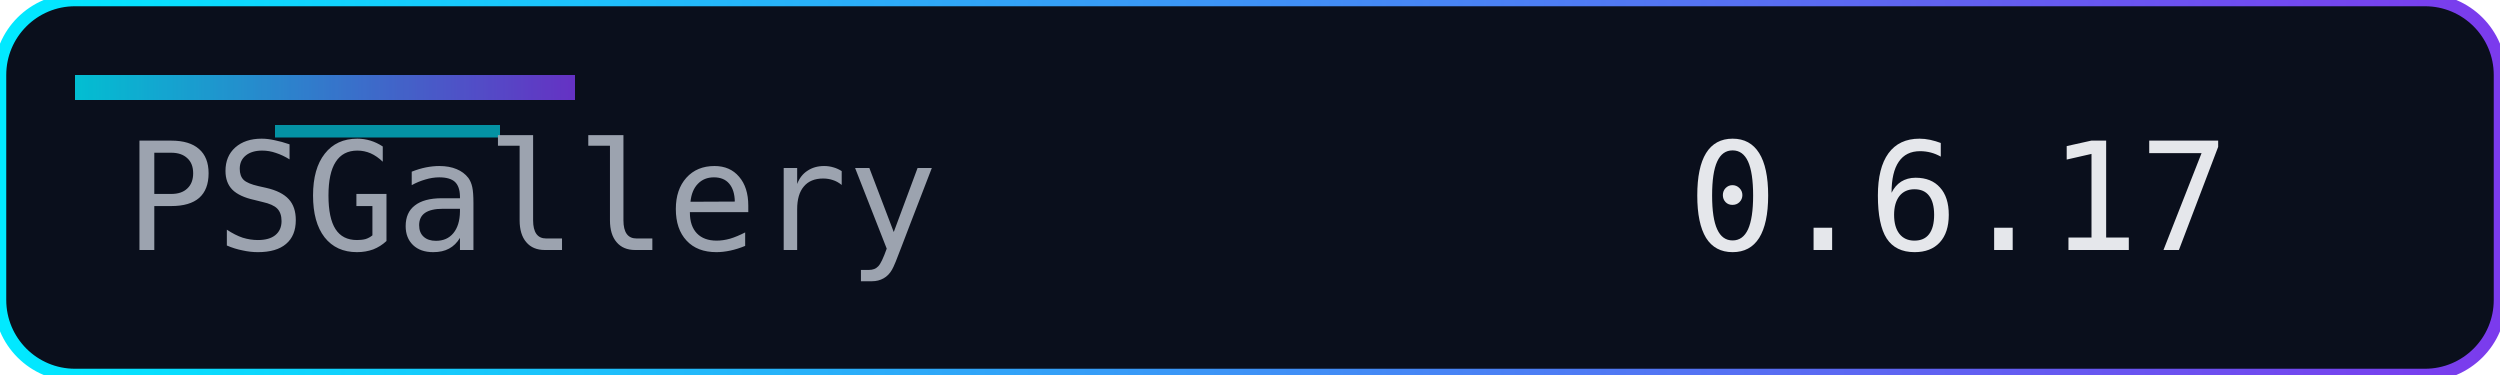
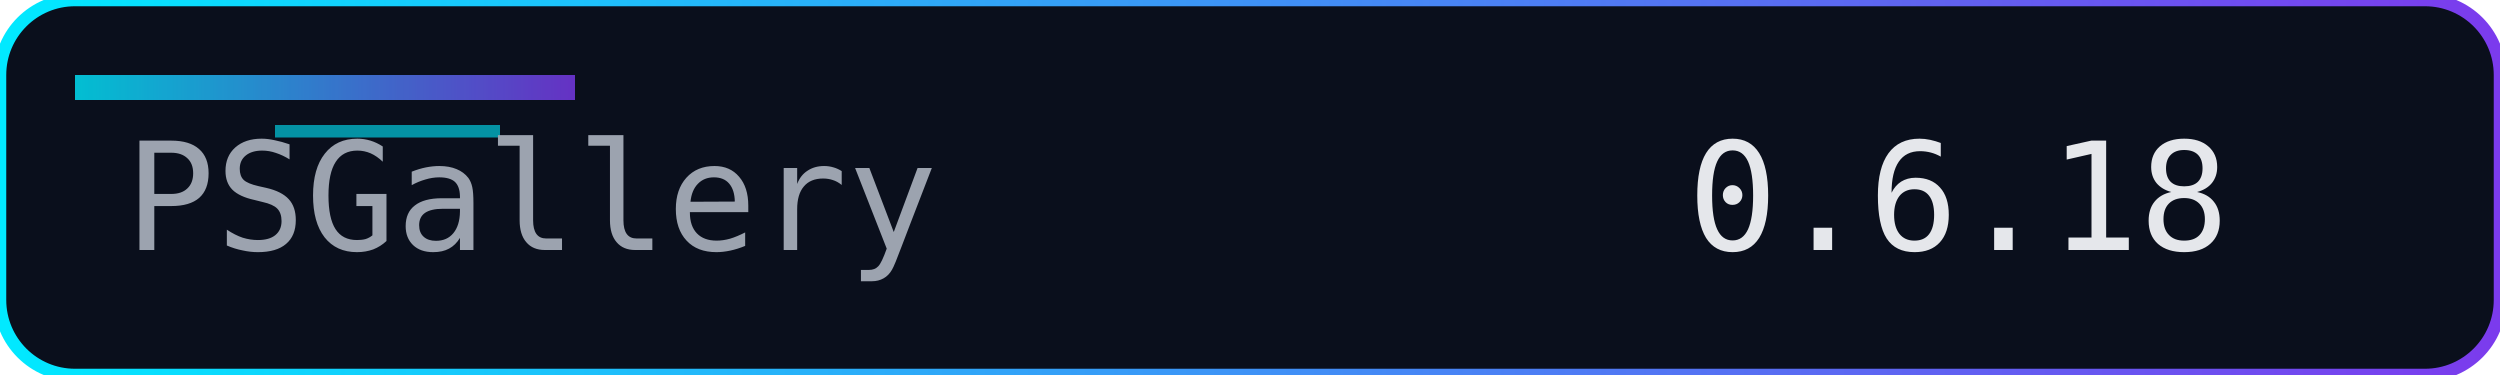
<svg xmlns="http://www.w3.org/2000/svg" width="200" height="30" role="img" aria-label="Version">
  <defs>
    <linearGradient id="accent" x1="0" y1="0" x2="1" y2="0">
      <stop offset="0%" stop-color="#00eaff" />
      <stop offset="100%" stop-color="#7c3aed" />
    </linearGradient>
  </defs>
  <rect width="200" height="30" rx="6" fill="#0a0f1c" />
  <rect width="200" height="30" rx="6" fill="none" stroke="url(#accent)" stroke-width="1" />
  <rect x="6" y="6" width="40" height="2" fill="url(#accent)" opacity="0.8" />
  <rect x="22" y="10" width="18" height="1" fill="#00eaff" opacity="0.6" />
  <g font-family="Consolas, Menlo, monospace" font-size="12">
    <text x="10" y="20" fill="#9ca3af">PSGallery</text>
-     <text x="135" y="20" fill="#e5e7eb">0.6.17</text>
+     <text x="135" y="20" fill="#e5e7eb">0.6.18</text>
  </g>
</svg>
